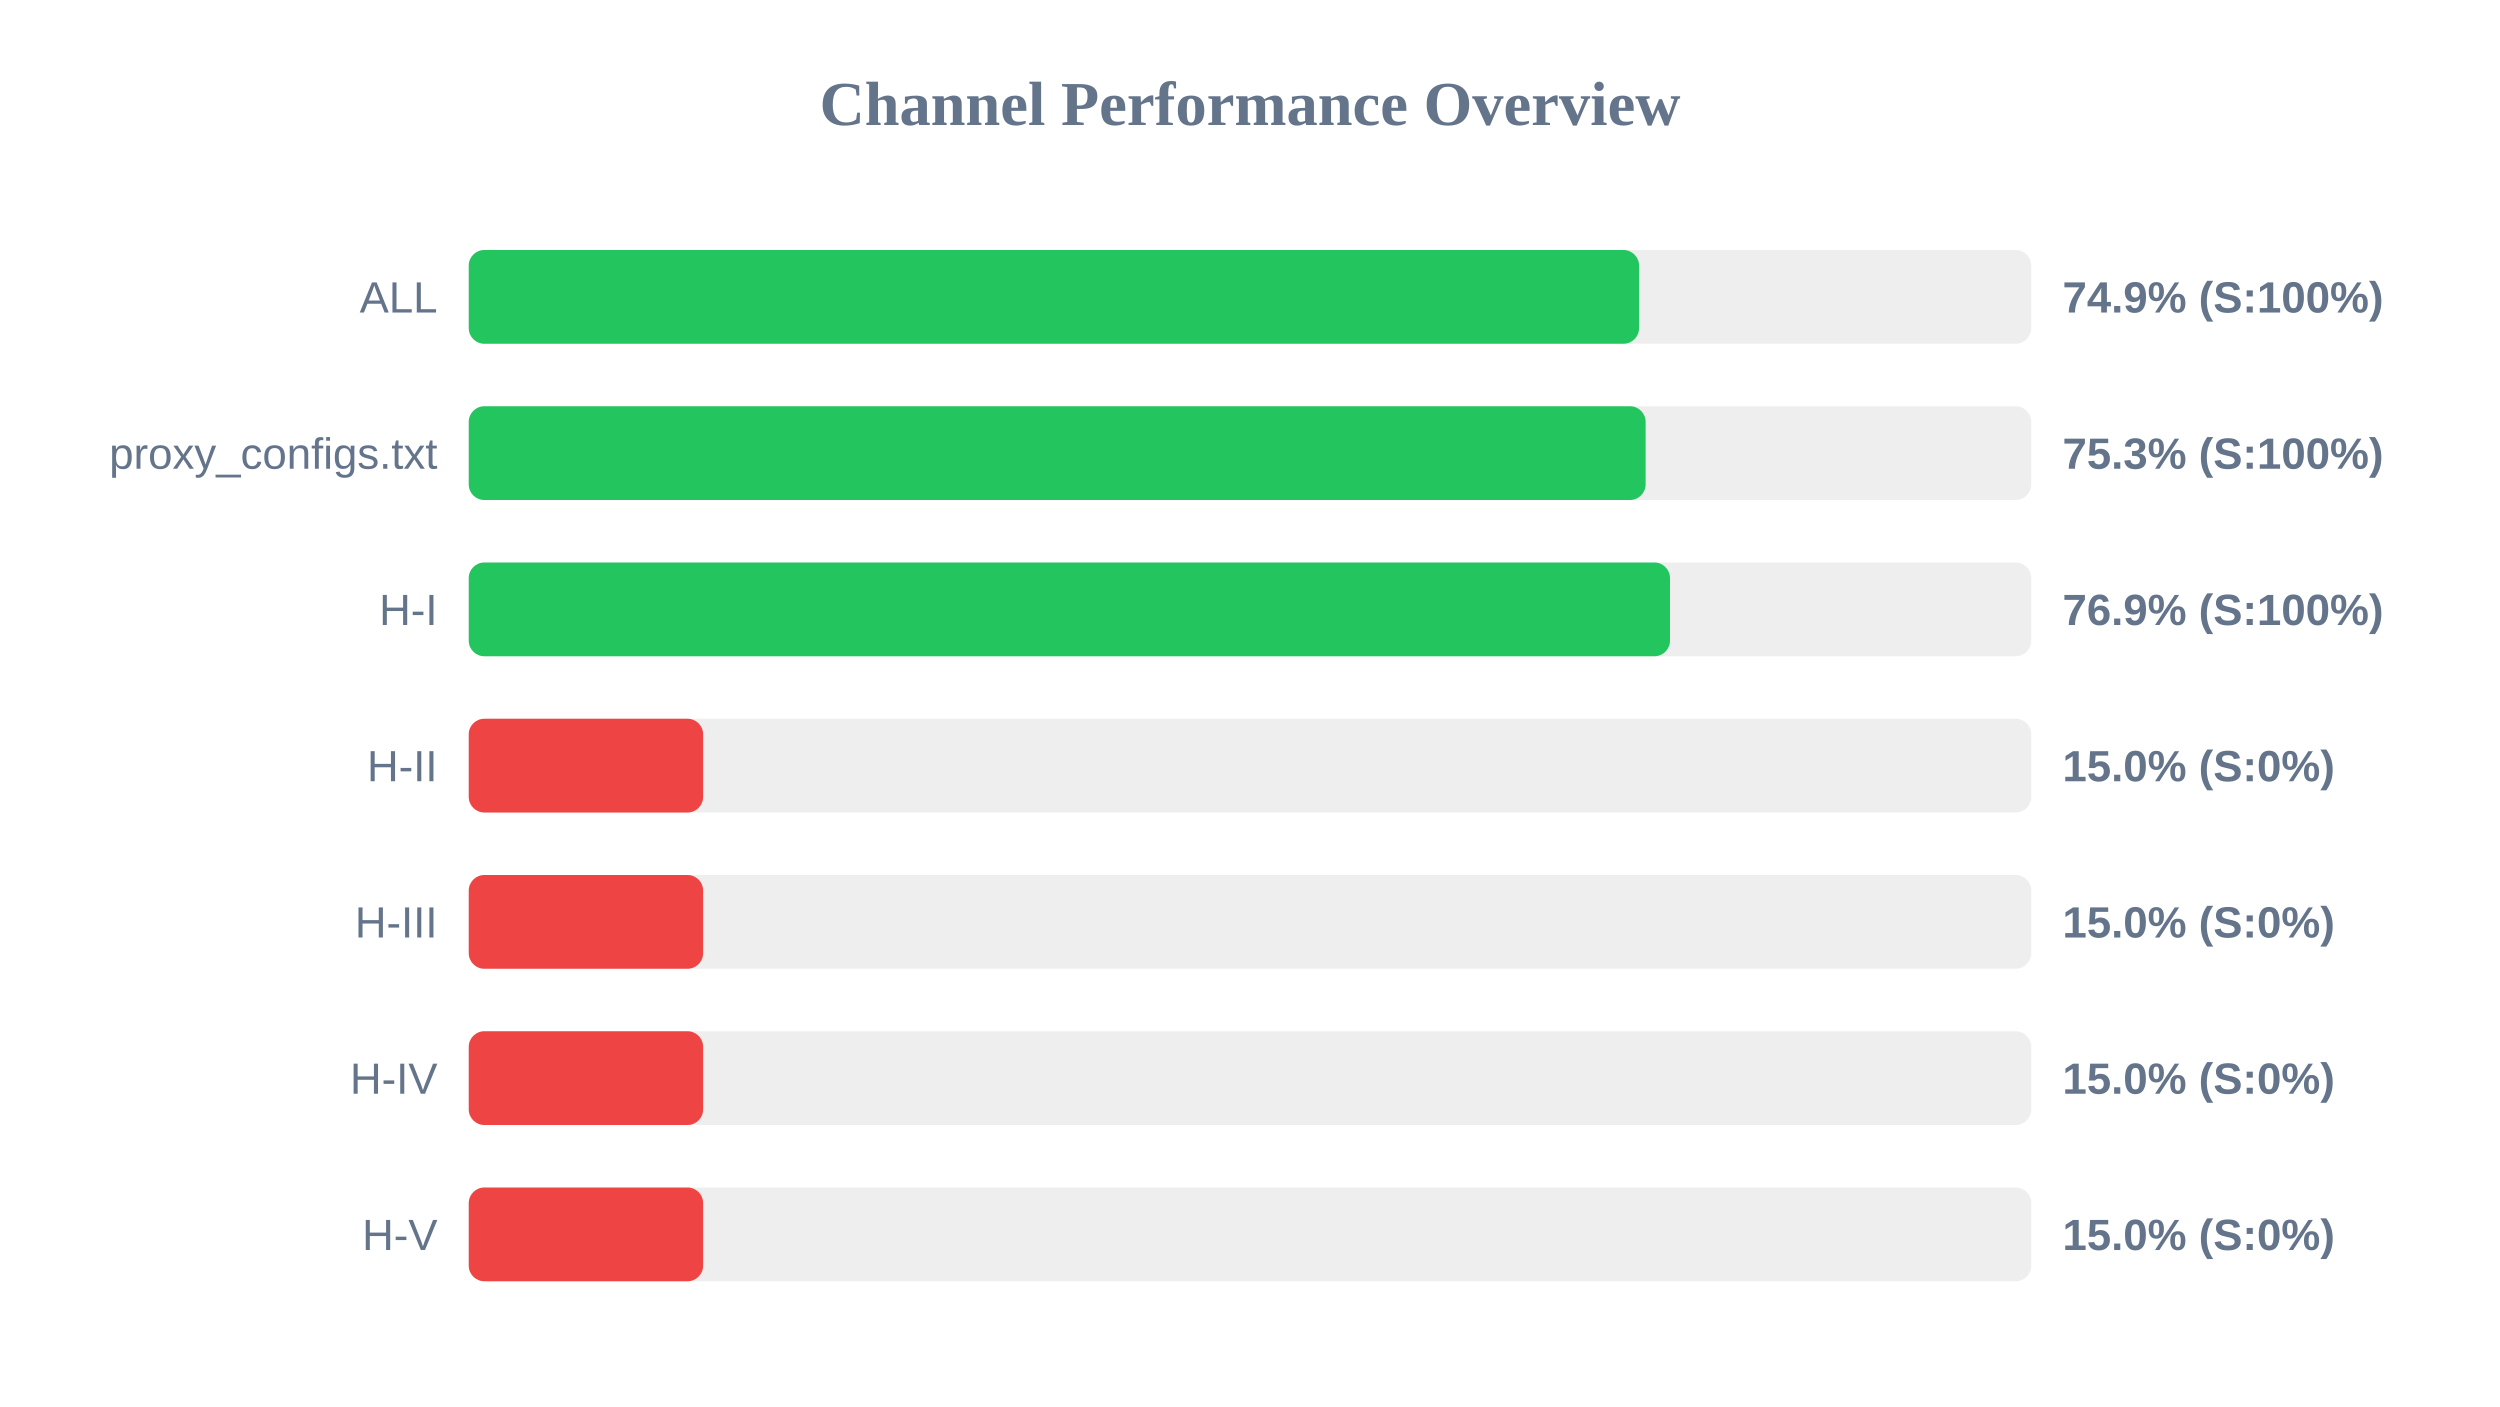
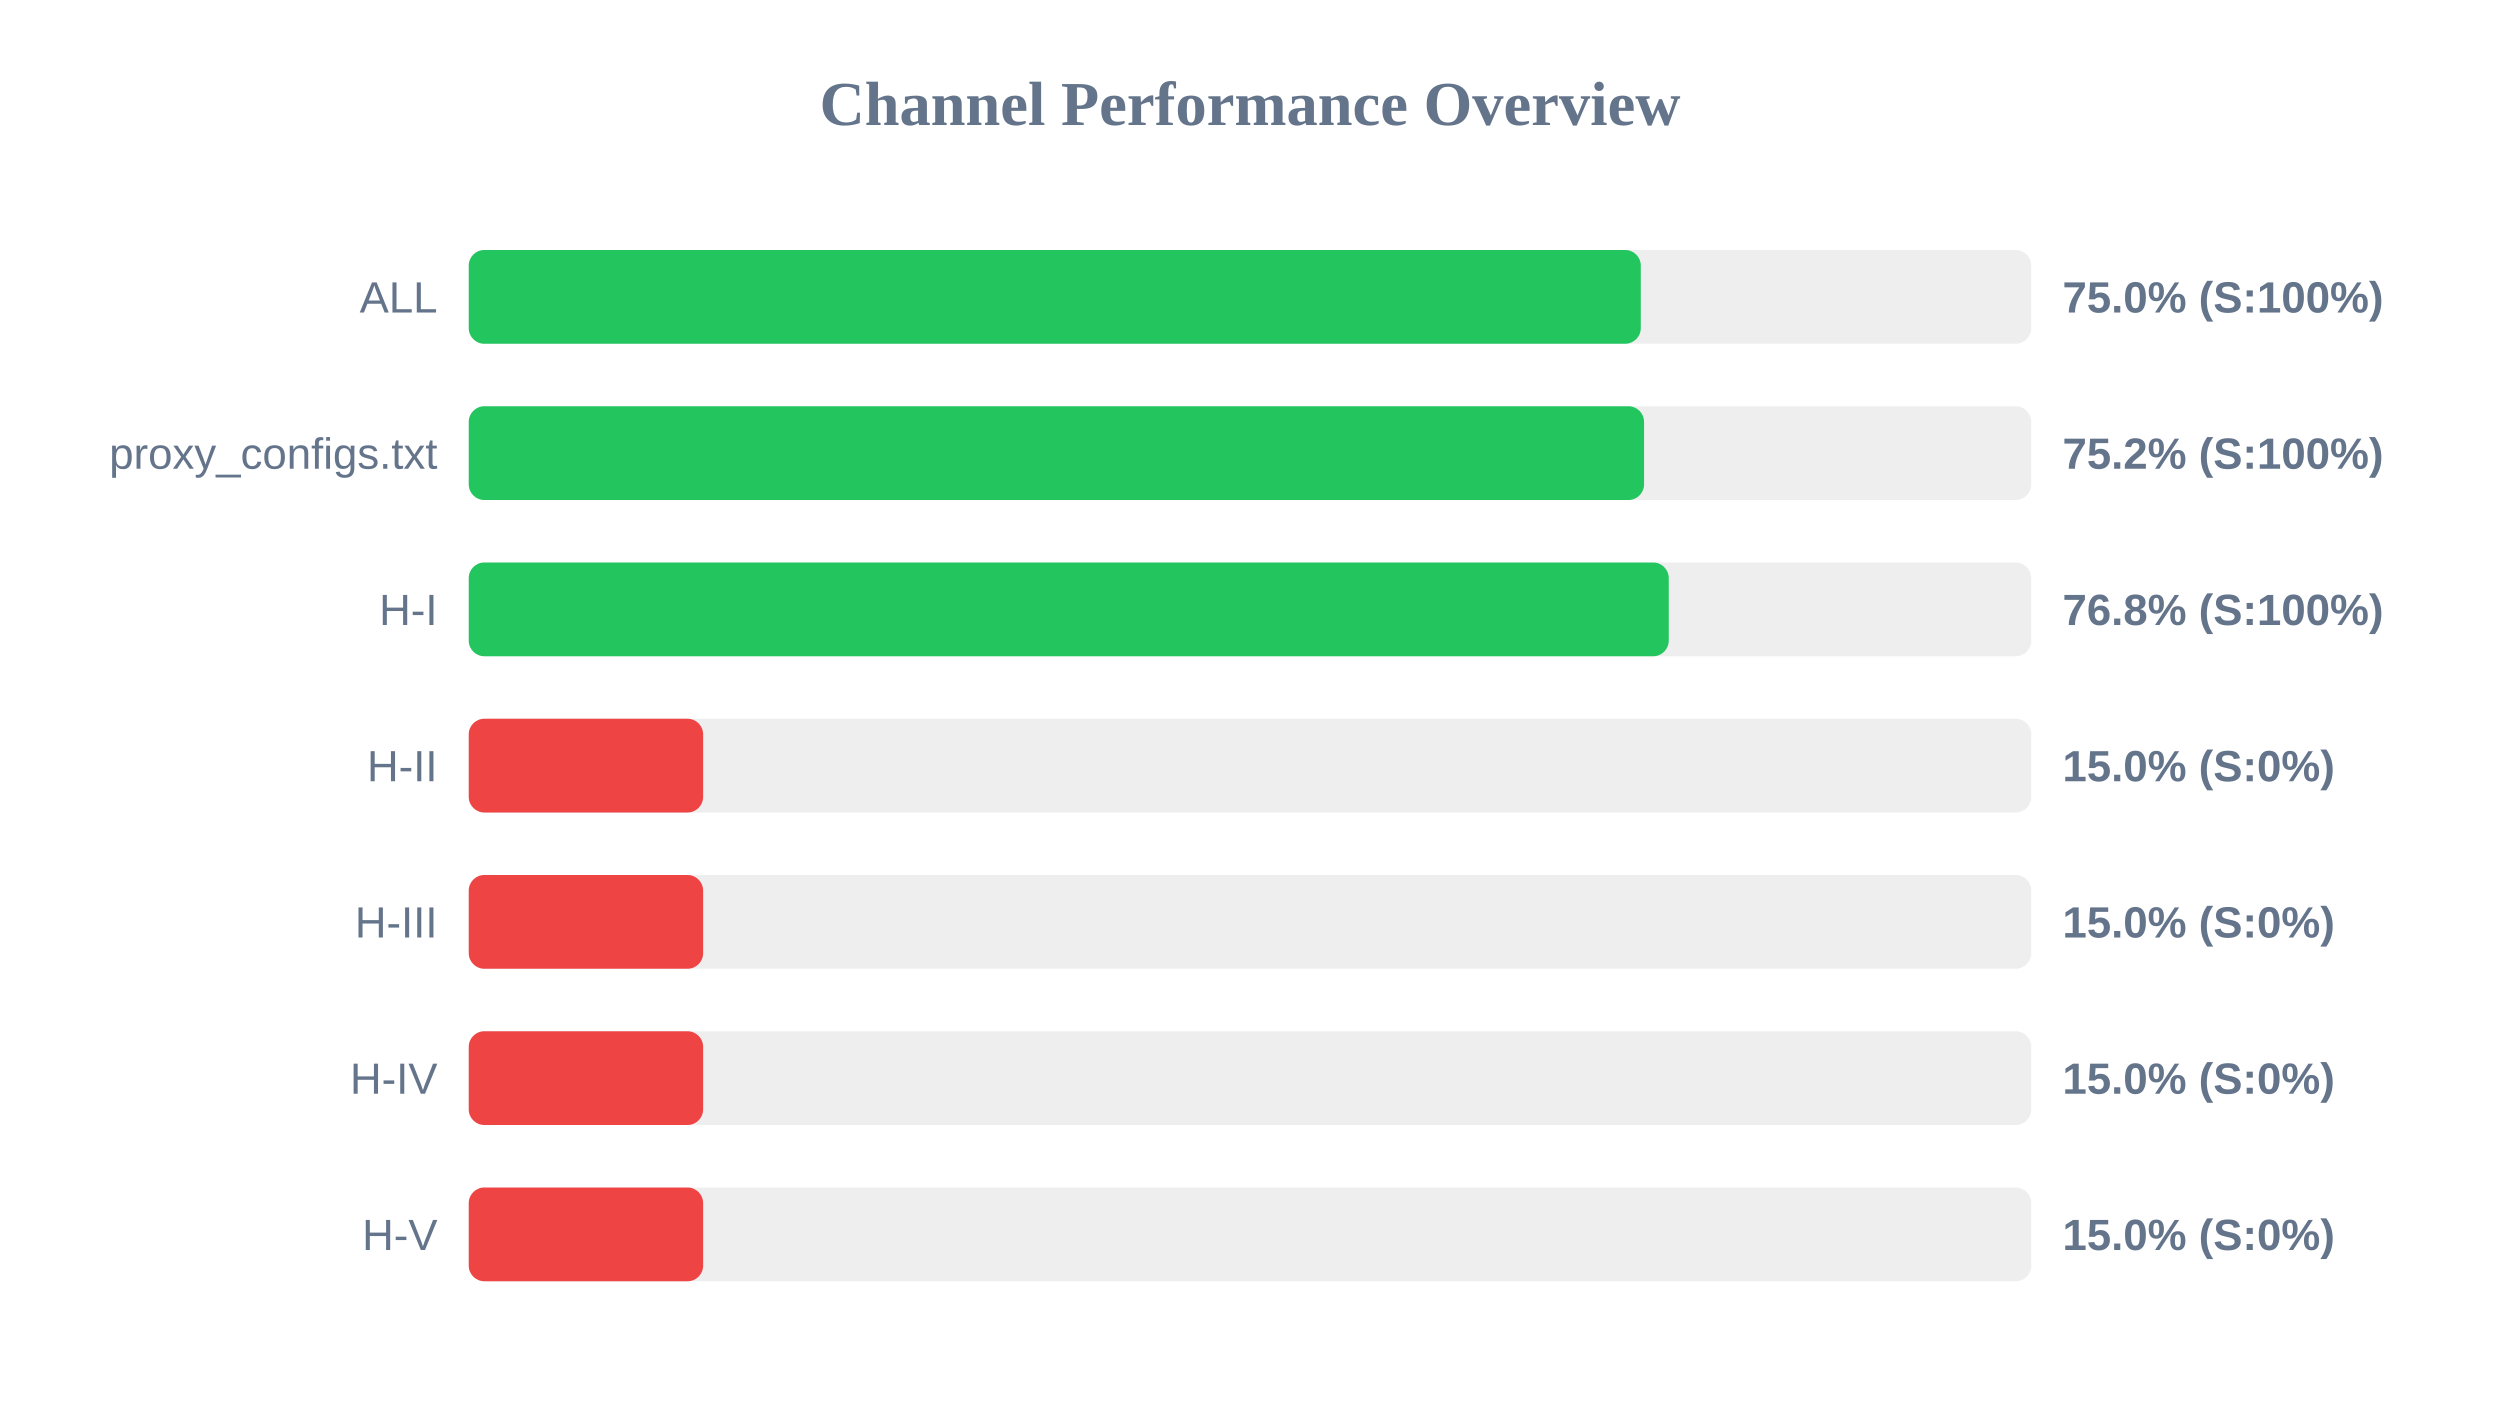
<svg xmlns="http://www.w3.org/2000/svg" width="800" height="450" version="1.1">
  <style>
        .row { font: 14px Arial; fill: #64748b; }
        .score { font: bold 14px Arial; fill: #64748b; }
    </style>
  <text x="400" y="40" text-anchor="middle" font-size="20px" font-weight="bold" fill="#64748b">Channel Performance Overview</text>
  <rect x="150" y="80" width="500" height="30" fill="#eee" rx="5" />
-   <rect x="150" y="80" width="374.5" height="30" fill="#22c55e" rx="5" />
+   <rect x="150" y="80" width="375.05" height="30" fill="#22c55e" rx="5" />
  <text x="140" y="100" text-anchor="end" class="row">ALL</text>
-   <text x="660" y="100" text-anchor="start" class="score">74.9% (S:100%)</text>
+   <text x="660" y="100" text-anchor="start" class="score">75.0% (S:100%)</text>
  <rect x="150" y="130" width="500" height="30" fill="#eee" rx="5" />
-   <rect x="150" y="130" width="376.6" height="30" fill="#22c55e" rx="5" />
+   <rect x="150" y="130" width="376.1" height="30" fill="#22c55e" rx="5" />
  <text x="140" y="150" text-anchor="end" class="row">proxy_configs.txt</text>
-   <text x="660" y="150" text-anchor="start" class="score">75.3% (S:100%)</text>
+   <text x="660" y="150" text-anchor="start" class="score">75.2% (S:100%)</text>
  <rect x="150" y="180" width="500" height="30" fill="#eee" rx="5" />
-   <rect x="150" y="180" width="384.4" height="30" fill="#22c55e" rx="5" />
+   <rect x="150" y="180" width="384.0" height="30" fill="#22c55e" rx="5" />
  <text x="140" y="200" text-anchor="end" class="row">H-I</text>
-   <text x="660" y="200" text-anchor="start" class="score">76.9% (S:100%)</text>
+   <text x="660" y="200" text-anchor="start" class="score">76.8% (S:100%)</text>
  <rect x="150" y="230" width="500" height="30" fill="#eee" rx="5" />
  <rect x="150" y="230" width="75.0" height="30" fill="#ef4444" rx="5" />
  <text x="140" y="250" text-anchor="end" class="row">H-II</text>
  <text x="660" y="250" text-anchor="start" class="score">15.0% (S:0%)</text>
  <rect x="150" y="280" width="500" height="30" fill="#eee" rx="5" />
  <rect x="150" y="280" width="75.0" height="30" fill="#ef4444" rx="5" />
  <text x="140" y="300" text-anchor="end" class="row">H-III</text>
  <text x="660" y="300" text-anchor="start" class="score">15.0% (S:0%)</text>
  <rect x="150" y="330" width="500" height="30" fill="#eee" rx="5" />
  <rect x="150" y="330" width="75.0" height="30" fill="#ef4444" rx="5" />
  <text x="140" y="350" text-anchor="end" class="row">H-IV</text>
  <text x="660" y="350" text-anchor="start" class="score">15.0% (S:0%)</text>
  <rect x="150" y="380" width="500" height="30" fill="#eee" rx="5" />
  <rect x="150" y="380" width="75.0" height="30" fill="#ef4444" rx="5" />
  <text x="140" y="400" text-anchor="end" class="row">H-V</text>
  <text x="660" y="400" text-anchor="start" class="score">15.0% (S:0%)</text>
</svg>
